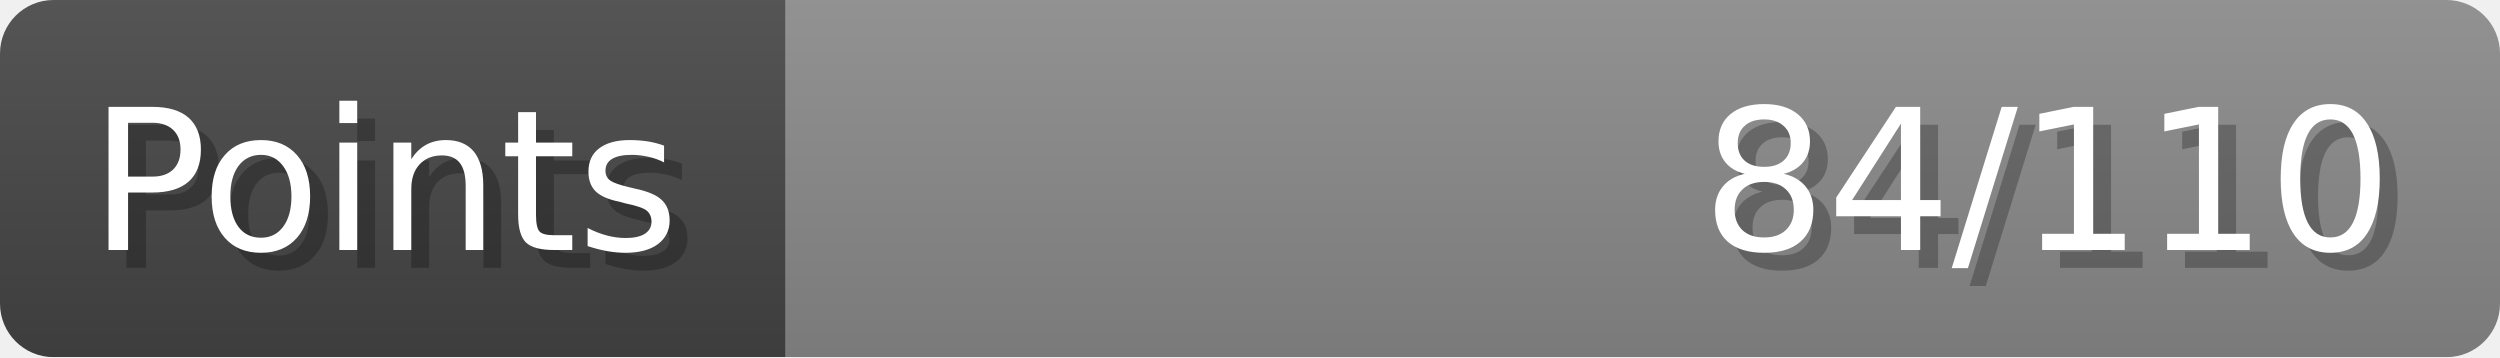
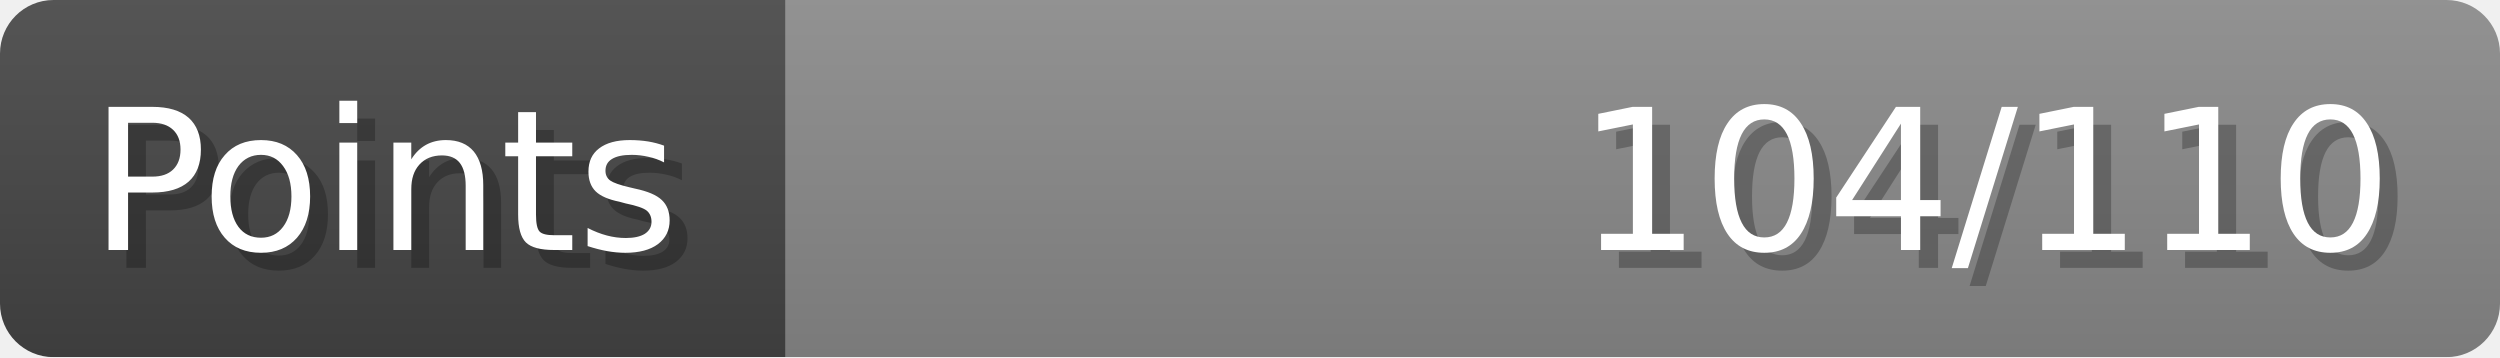
- <svg xmlns="http://www.w3.org/2000/svg" width="140px" height="20px" role="img" aria-label="Points: 84/110">
+ <svg xmlns="http://www.w3.org/2000/svg" width="140px" height="20px" role="img" aria-label="Points: 104/110">
  <linearGradient id="a" x2="0" y2="100%">
    <stop offset="0" stop-opacity=".1" stop-color="#EEE" />
    <stop offset="1" stop-opacity=".1" />
  </linearGradient>
  <mask id="m">
    <rect width="100%" height="100%" rx="3" fill="#FFF" />
  </mask>
  <g mask="url(#m)">
    <rect x="0" y="0" width="44" height="20" fill="#444" />
    <svg x="44" y="0" width="96" height="20">
      <rect width="100%" height="100%" fill="#888888" />
      <rect width="0%" height="100%" fill="#33CC11" transform="">
-         <animate attributeName="width" begin="0.5s" dur="600ms" from="0%" to="76%" repeatCount="1" fill="freeze" calcMode="spline" keyTimes="0; 1" keySplines="0.3, 0.61, 0.355, 1" />
+         <animate attributeName="width" begin="0.5s" dur="600ms" from="0%" to="94%" repeatCount="1" fill="freeze" calcMode="spline" keyTimes="0; 1" keySplines="0.3, 0.61, 0.355, 1" />
      </rect>
    </svg>
    <rect width="140" height="20" fill="url(#a)" />
  </g>
  <g aria-hidden="true" font-size="11" font-family="Verdana, DejaVu Sans, sans-serif" fill="#FFFFFF">
    <text x="6" y="15" fill="#000" opacity="0.25">Points</text>
    <text x="5" y="14">Points</text>
-     <text x="135" y="15" fill="#000" opacity="0.25" text-anchor="end">84/110</text>
-     <text x="134" y="14" text-anchor="end">84/110</text>
+     <text x="135" y="15" fill="#000" opacity="0.25" text-anchor="end">104/110</text>
+     <text x="134" y="14" text-anchor="end">104/110</text>
  </g>
</svg>
